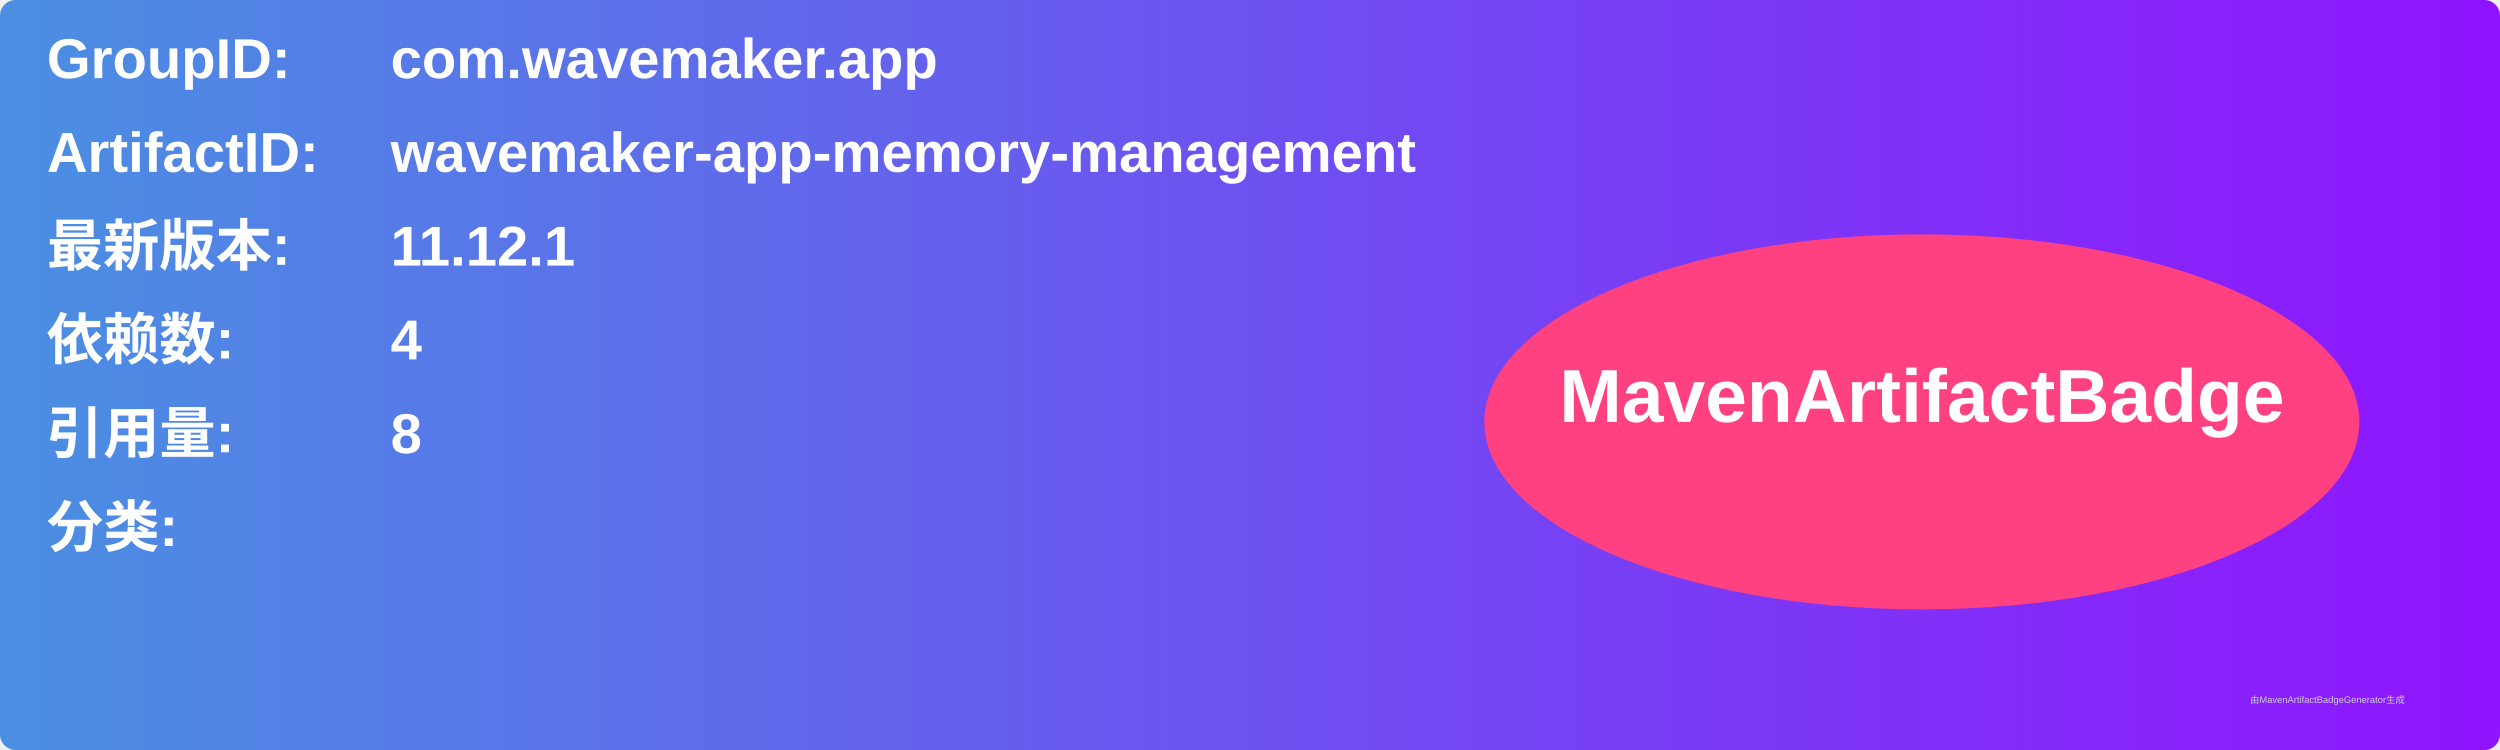
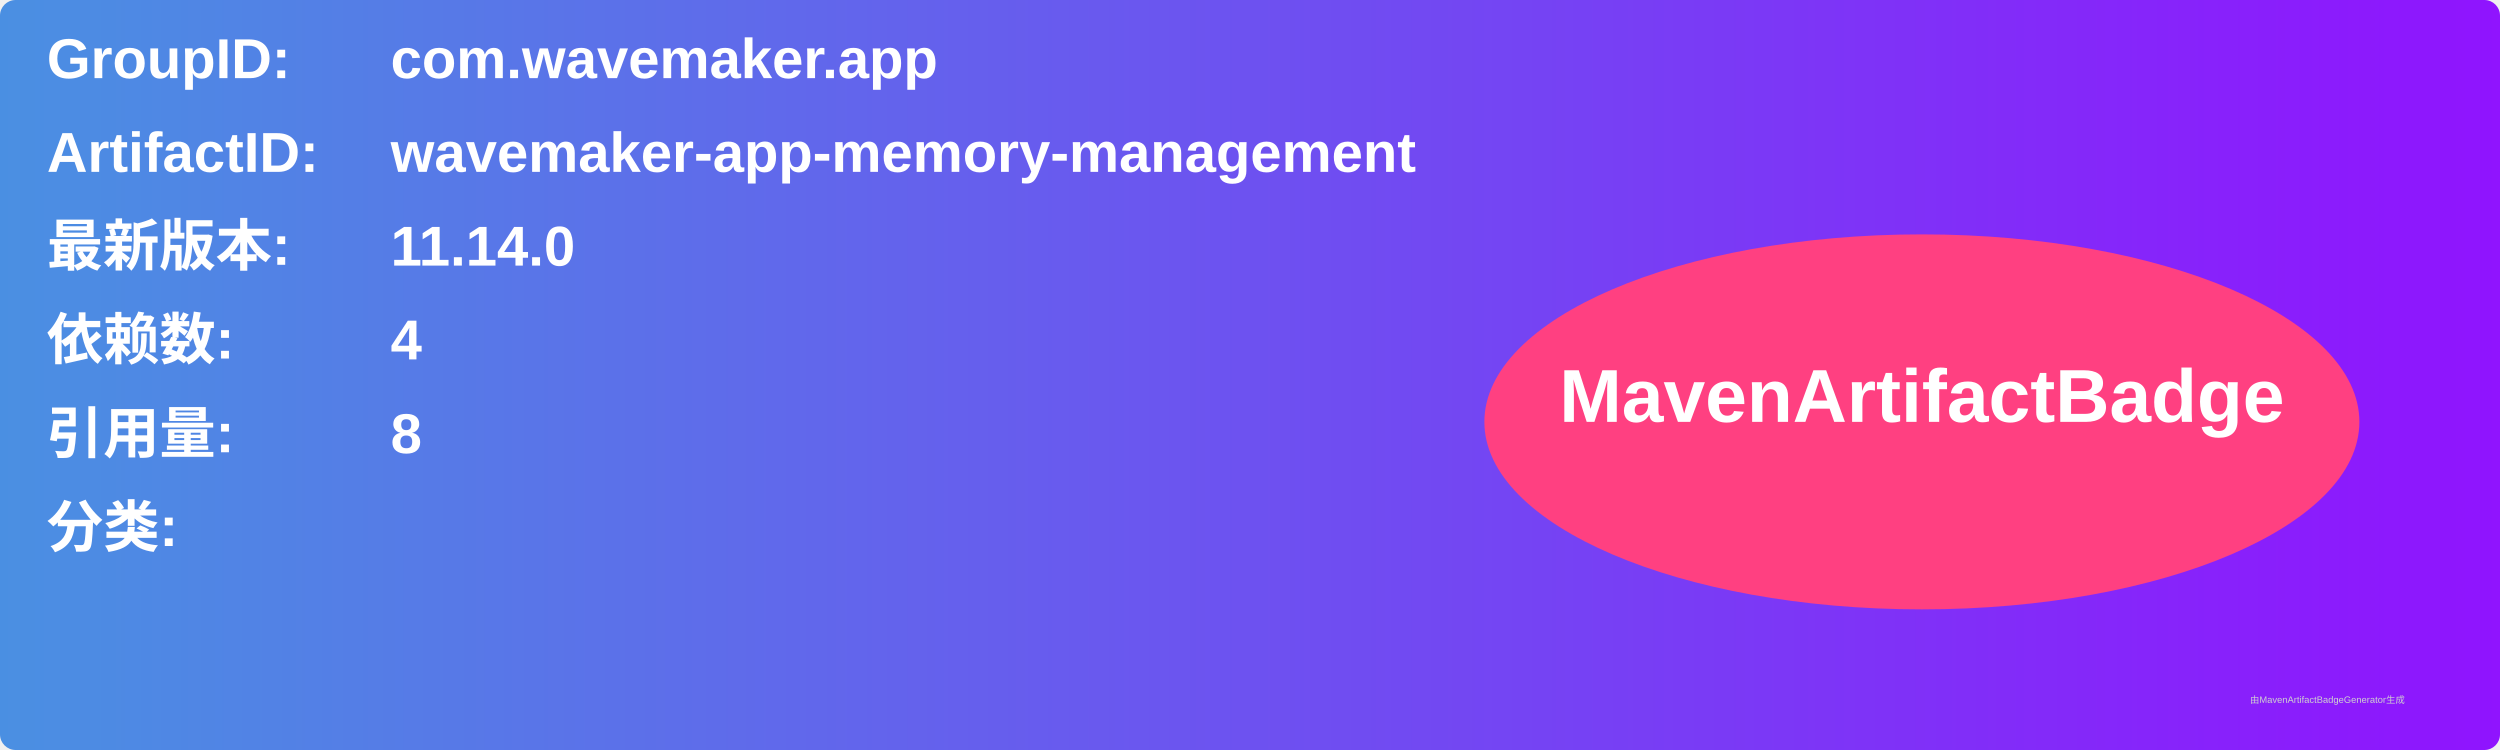
<svg xmlns="http://www.w3.org/2000/svg" width="800" height="240" viewBox="0 0 800 240">
  <linearGradient id="grad" x1="0%" y1="0%" x2="100%" y2="0%">
    <stop offset="0%" stop-color="#4a90e2" />
    <stop offset="100%" stop-color="#9013fe" />
  </linearGradient>
  <rect width="100%" height="100%" rx="5" ry="5" fill="url(#grad)" />
  <g transform="translate(15, 15)">
    <text x="0" y="10" font-family="Arial" font-size="18" fill="white" font-weight="bold" width="260">GroupID:</text>
    <text x="110" y="10" font-family="Arial" font-size="18" fill="white" font-weight="bold" width="460">com.wavemaker.app</text>
    <text x="0" y="40" font-family="Arial" font-size="18" fill="white" font-weight="bold" width="260">ArtifactID:</text>
    <text x="110" y="40" font-family="Arial" font-size="18" fill="white" font-weight="bold" width="460">wavemaker-app-memory-management</text>
    <text x="0" y="70" font-family="Arial" font-size="18" fill="white" font-weight="bold">最新版本:</text>
    <text x="110" y="70" font-family="Arial" font-size="18" fill="white" font-weight="bold">
-       <tspan font-weight="bold">11.12.1</tspan>
+       <tspan font-weight="bold">11.14.0</tspan>
    </text>
    <text x="0" y="100" font-family="Arial" font-size="18" fill="white" font-weight="bold">依赖数: </text>
    <text x="110" y="100" font-family="Arial" font-size="18" fill="white">
      <tspan font-weight="bold">4</tspan>
    </text>
    <text x="0" y="130" font-family="Arial" font-size="18" fill="white" font-weight="bold">引用量: </text>
    <text x="110" y="130" font-family="Arial" font-size="18" fill="white">
      <tspan font-weight="bold">8</tspan>
    </text>
    <text x="0" y="160" font-family="Arial" font-size="18" fill="white" font-weight="bold">分类:</text>
    <text x="10" y="190" font-family="Arial" font-size="10" fill="white">
      <tspan font-weight="bold" />
    </text>
    <ellipse cx="600" cy="120" rx="140" ry="60" fill="#ff4081" />
    <text x="600" y="120" text-anchor="middle" font-family="Arial" font-size="24" fill="white" font-weight="bold">MavenArtifactBadge</text>
  </g>
  <text x="720" y="225" font-family="Arial" font-size="3" fill="#d0d0d0">由MavenArtifactBadgeGenerator生成</text>
</svg>
